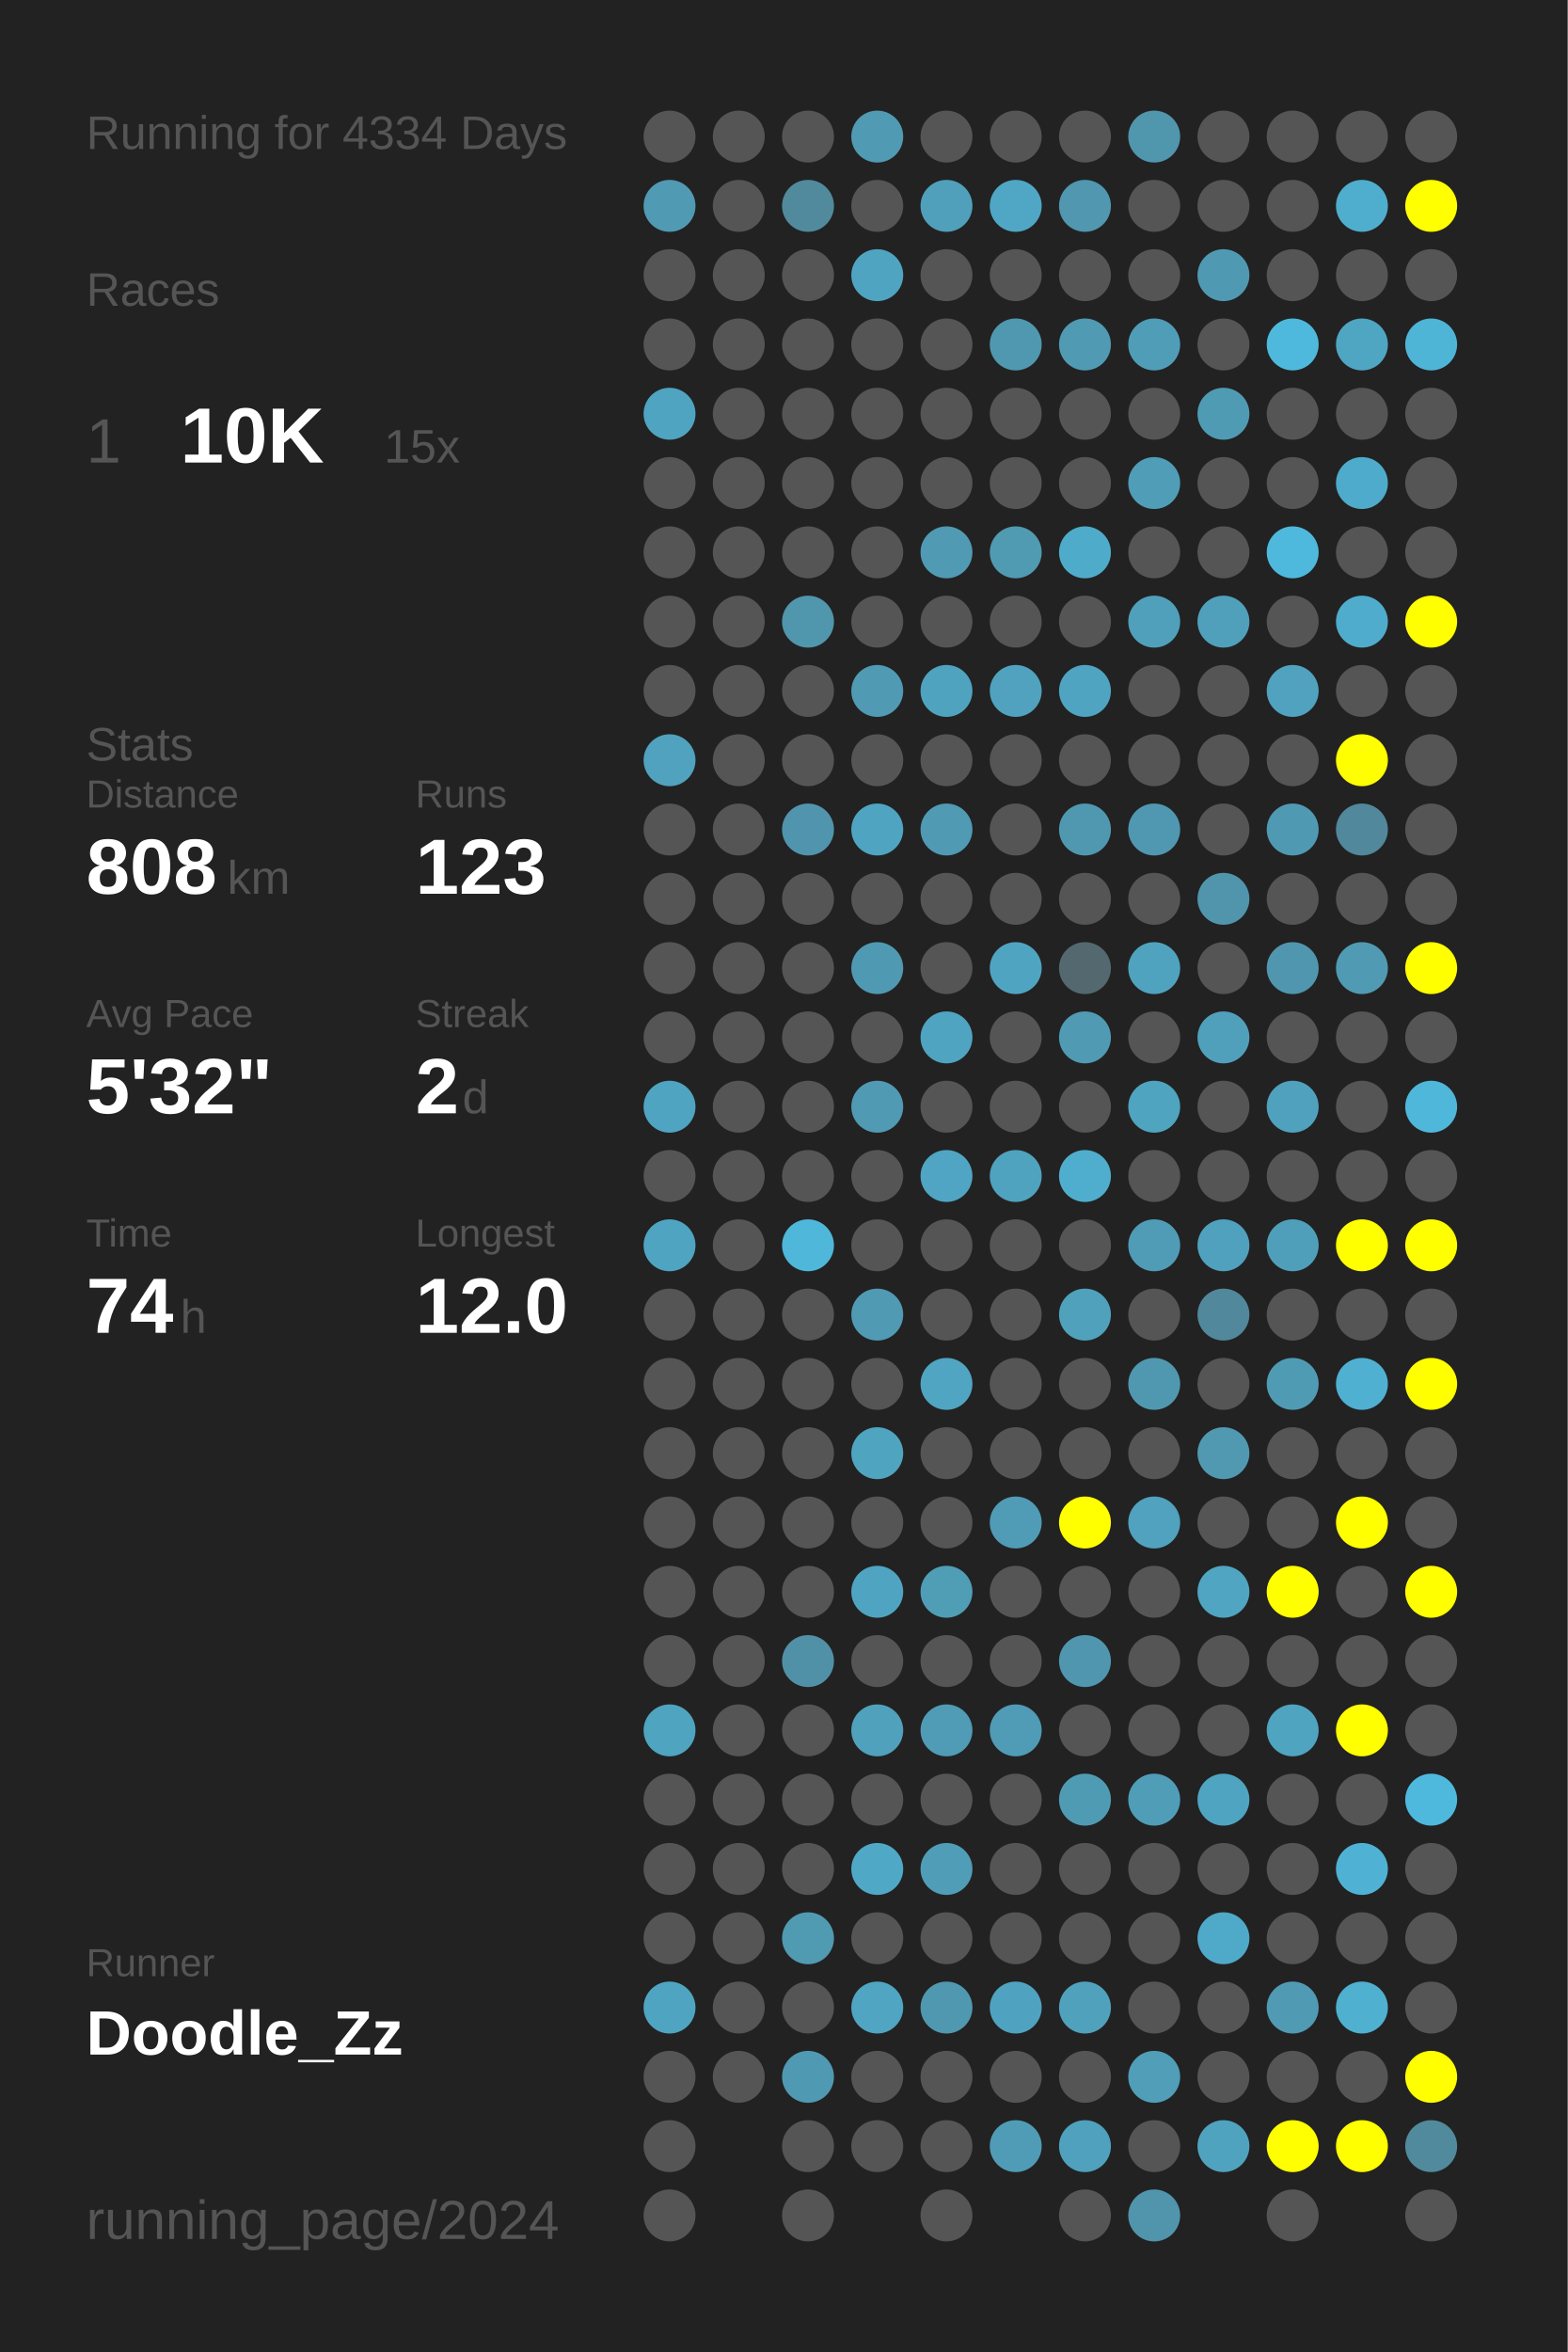
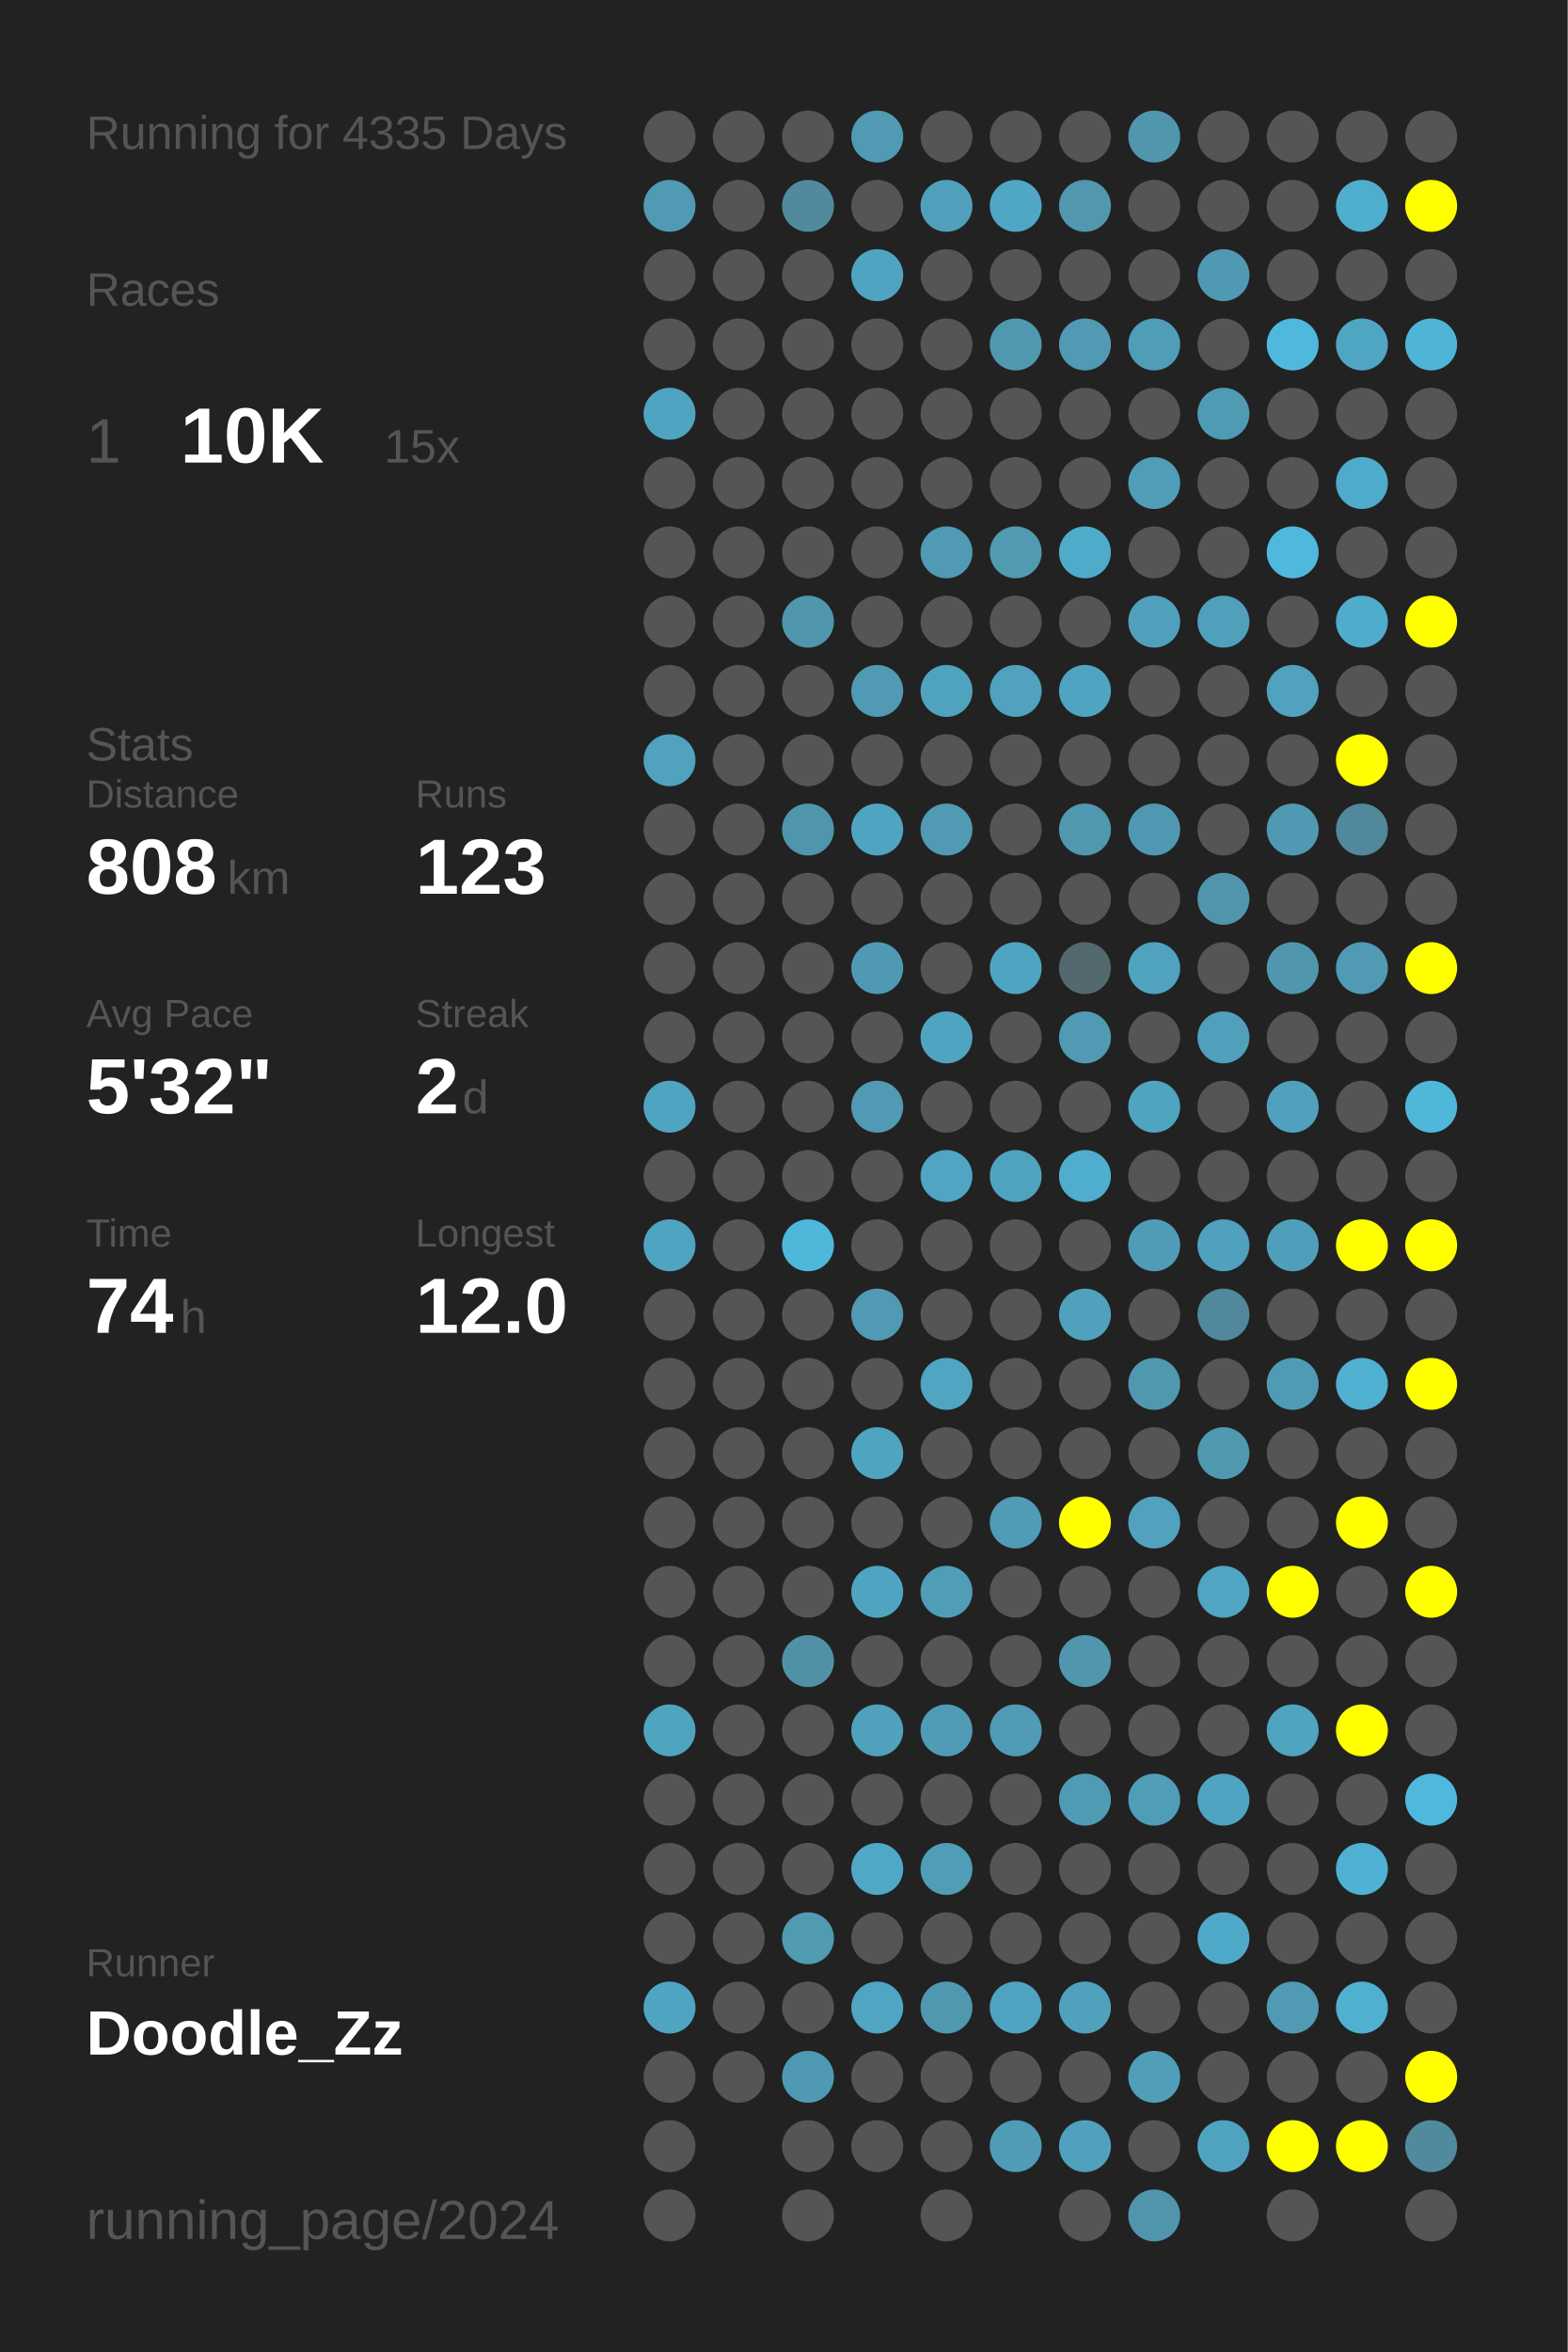
<svg xmlns="http://www.w3.org/2000/svg" baseProfile="full" height="300mm" version="1.1" viewBox="0,0,200,300" width="200mm">
  <defs />
  <rect fill="#222222" height="300" width="200" x="0" y="0" />
-   <text fill="#555555" style="font-size:6px; font-family:Arial;" x="11" y="19">Running for 4334 Days</text>
+   <text fill="#555555" style="font-size:6px; font-family:Arial;" x="11" y="19">Running for 4335 Days</text>
  <text fill="#555555" style="font-size:6px; font-family:Arial;" x="11" y="39">Races</text>
  <text fill="#555555" style="font-size:8px; font-family:Arial;" x="11" y="59">1</text>
  <text fill="#FFFFFF" style="font-size:10px; font-family:Arial; font-weight:bold;" x="23" y="59">10K</text>
  <text fill="#555555" style="font-size:6px; font-family:Arial;" x="49" y="59">15x</text>
  <text fill="#555555" style="font-size:6px; font-family:Arial;" x="11" y="97">Stats</text>
  <text fill="#555555" style="font-size:5px; font-family:Arial;" x="11" y="103">Distance</text>
  <text fill="#FFFFFF" style="font-size:10px; font-family:Arial; font-weight:bold;" x="11" y="114">808</text>
  <text fill="#555555" style="font-size:6px; font-family:Arial;" x="29" y="114">km</text>
  <text fill="#555555" style="font-size:5px; font-family:Arial;" x="53" y="103">Runs</text>
  <text fill="#FFFFFF" style="font-size:10px; font-family:Arial; font-weight:bold;" x="53" y="114">123</text>
  <text fill="#555555" style="font-size:5px; font-family:Arial;" x="11" y="131">Avg Pace</text>
  <text fill="#FFFFFF" style="font-size:10px; font-family:Arial; font-weight:bold;" x="11" y="142">5'32"</text>
  <text fill="#555555" style="font-size:5px; font-family:Arial;" x="53" y="131">Streak</text>
  <text fill="#FFFFFF" style="font-size:10px; font-family:Arial; font-weight:bold;" x="53" y="142">2</text>
  <text fill="#555555" style="font-size:6px; font-family:Arial;" x="59" y="142">d</text>
  <text fill="#555555" style="font-size:5px; font-family:Arial;" x="11" y="159">Time</text>
  <text fill="#FFFFFF" style="font-size:10px; font-family:Arial; font-weight:bold;" x="11" y="170">74</text>
  <text fill="#555555" style="font-size:6px; font-family:Arial;" x="23" y="170">h</text>
  <text fill="#555555" style="font-size:5px; font-family:Arial;" x="53" y="159">Longest</text>
  <text fill="#FFFFFF" style="font-size:10px; font-family:Arial; font-weight:bold;" x="53" y="170">12.0</text>
  <text fill="#555555" style="font-size:5px; font-family:Arial;" x="11" y="252.065">Runner</text>
  <text fill="#FFFFFF" style="font-size:8px; font-family:Arial; font-weight:bold;" x="11" y="262.065">Doodle_Zz</text>
  <text fill="#555555" style="font-size:7px; font-family:Arial;" x="11" y="285.581">running_page/2024</text>
  <circle cx="85.417" cy="17.419" fill="#555555" r="3.312" />
  <circle cx="85.417" cy="26.258" fill="#509ab3" r="3.312" />
  <circle cx="85.417" cy="35.097" fill="#555555" r="3.312" />
  <circle cx="85.417" cy="43.935" fill="#555555" r="3.312" />
  <circle cx="85.417" cy="52.774" fill="#4fa4c1" r="3.312" />
  <circle cx="85.417" cy="61.613" fill="#555555" r="3.312" />
  <circle cx="85.417" cy="70.452" fill="#555555" r="3.312" />
  <circle cx="85.417" cy="79.29" fill="#555555" r="3.312" />
  <circle cx="85.417" cy="88.129" fill="#555555" r="3.312" />
  <circle cx="85.417" cy="96.968" fill="#50a2be" r="3.312" />
  <circle cx="85.417" cy="105.806" fill="#555555" r="3.312" />
  <circle cx="85.417" cy="114.645" fill="#555555" r="3.312" />
  <circle cx="85.417" cy="123.484" fill="#555555" r="3.312" />
  <circle cx="85.417" cy="132.323" fill="#555555" r="3.312" />
  <circle cx="85.417" cy="141.161" fill="#4fa4c1" r="3.312" />
  <circle cx="85.417" cy="150" fill="#555555" r="3.312" />
  <circle cx="85.417" cy="158.839" fill="#4fa4c1" r="3.312" />
  <circle cx="85.417" cy="167.677" fill="#555555" r="3.312" />
  <circle cx="85.417" cy="176.516" fill="#555555" r="3.312" />
  <circle cx="85.417" cy="185.355" fill="#555555" r="3.312" />
  <circle cx="85.417" cy="194.194" fill="#555555" r="3.312" />
  <circle cx="85.417" cy="203.032" fill="#555555" r="3.312" />
  <circle cx="85.417" cy="211.871" fill="#555555" r="3.312" />
  <circle cx="85.417" cy="220.71" fill="#4fa4c0" r="3.312" />
  <circle cx="85.417" cy="229.548" fill="#555555" r="3.312" />
  <circle cx="85.417" cy="238.387" fill="#555555" r="3.312" />
  <circle cx="85.417" cy="247.226" fill="#555555" r="3.312" />
  <circle cx="85.417" cy="256.065" fill="#4fa5c1" r="3.312" />
  <circle cx="85.417" cy="264.903" fill="#555555" r="3.312" />
  <circle cx="85.417" cy="273.742" fill="#555555" r="3.312" />
  <circle cx="85.417" cy="282.581" fill="#555555" r="3.312" />
  <circle cx="94.25" cy="17.419" fill="#555555" r="3.312" />
  <circle cx="94.25" cy="26.258" fill="#555555" r="3.312" />
  <circle cx="94.25" cy="35.097" fill="#555555" r="3.312" />
  <circle cx="94.25" cy="43.935" fill="#555555" r="3.312" />
  <circle cx="94.25" cy="52.774" fill="#555555" r="3.312" />
  <circle cx="94.25" cy="61.613" fill="#555555" r="3.312" />
  <circle cx="94.25" cy="70.452" fill="#555555" r="3.312" />
  <circle cx="94.25" cy="79.29" fill="#555555" r="3.312" />
  <circle cx="94.25" cy="88.129" fill="#555555" r="3.312" />
  <circle cx="94.25" cy="96.968" fill="#555555" r="3.312" />
  <circle cx="94.25" cy="105.806" fill="#555555" r="3.312" />
  <circle cx="94.25" cy="114.645" fill="#555555" r="3.312" />
  <circle cx="94.25" cy="123.484" fill="#555555" r="3.312" />
  <circle cx="94.25" cy="132.323" fill="#555555" r="3.312" />
  <circle cx="94.25" cy="141.161" fill="#555555" r="3.312" />
  <circle cx="94.25" cy="150" fill="#555555" r="3.312" />
  <circle cx="94.25" cy="158.839" fill="#555555" r="3.312" />
  <circle cx="94.25" cy="167.677" fill="#555555" r="3.312" />
  <circle cx="94.25" cy="176.516" fill="#555555" r="3.312" />
  <circle cx="94.25" cy="185.355" fill="#555555" r="3.312" />
  <circle cx="94.25" cy="194.194" fill="#555555" r="3.312" />
  <circle cx="94.25" cy="203.032" fill="#555555" r="3.312" />
  <circle cx="94.25" cy="211.871" fill="#555555" r="3.312" />
  <circle cx="94.25" cy="220.71" fill="#555555" r="3.312" />
  <circle cx="94.25" cy="229.548" fill="#555555" r="3.312" />
  <circle cx="94.25" cy="238.387" fill="#555555" r="3.312" />
  <circle cx="94.25" cy="247.226" fill="#555555" r="3.312" />
  <circle cx="94.25" cy="256.065" fill="#555555" r="3.312" />
  <circle cx="94.25" cy="264.903" fill="#555555" r="3.312" />
  <circle cx="103.083" cy="17.419" fill="#555555" r="3.312" />
  <circle cx="103.083" cy="26.258" fill="#518a9d" r="3.312" />
  <circle cx="103.083" cy="35.097" fill="#555555" r="3.312" />
  <circle cx="103.083" cy="43.935" fill="#555555" r="3.312" />
  <circle cx="103.083" cy="52.774" fill="#555555" r="3.312" />
  <circle cx="103.083" cy="61.613" fill="#555555" r="3.312" />
  <circle cx="103.083" cy="70.452" fill="#555555" r="3.312" />
  <circle cx="103.083" cy="79.29" fill="#5096ad" r="3.312" />
  <circle cx="103.083" cy="88.129" fill="#555555" r="3.312" />
  <circle cx="103.083" cy="96.968" fill="#555555" r="3.312" />
  <circle cx="103.083" cy="105.806" fill="#5095ad" r="3.312" />
  <circle cx="103.083" cy="114.645" fill="#555555" r="3.312" />
  <circle cx="103.083" cy="123.484" fill="#555555" r="3.312" />
  <circle cx="103.083" cy="132.323" fill="#555555" r="3.312" />
  <circle cx="103.083" cy="141.161" fill="#555555" r="3.312" />
  <circle cx="103.083" cy="150" fill="#555555" r="3.312" />
  <circle cx="103.083" cy="158.839" fill="#4eb7da" r="3.312" />
  <circle cx="103.083" cy="167.677" fill="#555555" r="3.312" />
  <circle cx="103.083" cy="176.516" fill="#555555" r="3.312" />
  <circle cx="103.083" cy="185.355" fill="#555555" r="3.312" />
  <circle cx="103.083" cy="194.194" fill="#555555" r="3.312" />
  <circle cx="103.083" cy="203.032" fill="#555555" r="3.312" />
  <circle cx="103.083" cy="211.871" fill="#5191a7" r="3.312" />
  <circle cx="103.083" cy="220.71" fill="#555555" r="3.312" />
  <circle cx="103.083" cy="229.548" fill="#555555" r="3.312" />
  <circle cx="103.083" cy="238.387" fill="#555555" r="3.312" />
  <circle cx="103.083" cy="247.226" fill="#509ab2" r="3.312" />
  <circle cx="103.083" cy="256.065" fill="#555555" r="3.312" />
  <circle cx="103.083" cy="264.903" fill="#5099b2" r="3.312" />
  <circle cx="103.083" cy="273.742" fill="#555555" r="3.312" />
  <circle cx="103.083" cy="282.581" fill="#555555" r="3.312" />
  <circle cx="111.917" cy="17.419" fill="#509ab3" r="3.312" />
  <circle cx="111.917" cy="26.258" fill="#555555" r="3.312" />
  <circle cx="111.917" cy="35.097" fill="#4fa4c1" r="3.312" />
  <circle cx="111.917" cy="43.935" fill="#555555" r="3.312" />
  <circle cx="111.917" cy="52.774" fill="#555555" r="3.312" />
  <circle cx="111.917" cy="61.613" fill="#555555" r="3.312" />
  <circle cx="111.917" cy="70.452" fill="#555555" r="3.312" />
  <circle cx="111.917" cy="79.29" fill="#555555" r="3.312" />
  <circle cx="111.917" cy="88.129" fill="#509ab3" r="3.312" />
  <circle cx="111.917" cy="96.968" fill="#555555" r="3.312" />
  <circle cx="111.917" cy="105.806" fill="#4fa4c1" r="3.312" />
  <circle cx="111.917" cy="114.645" fill="#555555" r="3.312" />
  <circle cx="111.917" cy="123.484" fill="#5099b2" r="3.312" />
  <circle cx="111.917" cy="132.323" fill="#555555" r="3.312" />
  <circle cx="111.917" cy="141.161" fill="#509ab3" r="3.312" />
  <circle cx="111.917" cy="150" fill="#555555" r="3.312" />
  <circle cx="111.917" cy="158.839" fill="#555555" r="3.312" />
  <circle cx="111.917" cy="167.677" fill="#509ab4" r="3.312" />
  <circle cx="111.917" cy="176.516" fill="#555555" r="3.312" />
  <circle cx="111.917" cy="185.355" fill="#4fa4c0" r="3.312" />
  <circle cx="111.917" cy="194.194" fill="#555555" r="3.312" />
  <circle cx="111.917" cy="203.032" fill="#4fa4c1" r="3.312" />
  <circle cx="111.917" cy="211.871" fill="#555555" r="3.312" />
  <circle cx="111.917" cy="220.71" fill="#50a1bc" r="3.312" />
  <circle cx="111.917" cy="229.548" fill="#555555" r="3.312" />
  <circle cx="111.917" cy="238.387" fill="#4fa8c6" r="3.312" />
  <circle cx="111.917" cy="247.226" fill="#555555" r="3.312" />
  <circle cx="111.917" cy="256.065" fill="#4fa5c2" r="3.312" />
  <circle cx="111.917" cy="264.903" fill="#555555" r="3.312" />
  <circle cx="111.917" cy="273.742" fill="#555555" r="3.312" />
  <circle cx="120.75" cy="17.419" fill="#555555" r="3.312" />
  <circle cx="120.75" cy="26.258" fill="#50a0bb" r="3.312" />
  <circle cx="120.75" cy="35.097" fill="#555555" r="3.312" />
  <circle cx="120.75" cy="43.935" fill="#555555" r="3.312" />
  <circle cx="120.75" cy="52.774" fill="#555555" r="3.312" />
  <circle cx="120.75" cy="61.613" fill="#555555" r="3.312" />
  <circle cx="120.75" cy="70.452" fill="#509ab3" r="3.312" />
  <circle cx="120.75" cy="79.29" fill="#555555" r="3.312" />
  <circle cx="120.75" cy="88.129" fill="#4fa3bf" r="3.312" />
  <circle cx="120.75" cy="96.968" fill="#555555" r="3.312" />
  <circle cx="120.75" cy="105.806" fill="#509ab3" r="3.312" />
  <circle cx="120.75" cy="114.645" fill="#555555" r="3.312" />
  <circle cx="120.75" cy="123.484" fill="#555555" r="3.312" />
  <circle cx="120.75" cy="132.323" fill="#4fa4c1" r="3.312" />
  <circle cx="120.75" cy="141.161" fill="#555555" r="3.312" />
  <circle cx="120.75" cy="150" fill="#4fa5c3" r="3.312" />
  <circle cx="120.75" cy="158.839" fill="#555555" r="3.312" />
  <circle cx="120.75" cy="167.677" fill="#555555" r="3.312" />
  <circle cx="120.75" cy="176.516" fill="#4fa5c2" r="3.312" />
  <circle cx="120.75" cy="185.355" fill="#555555" r="3.312" />
  <circle cx="120.75" cy="194.194" fill="#555555" r="3.312" />
  <circle cx="120.75" cy="203.032" fill="#509db6" r="3.312" />
  <circle cx="120.75" cy="211.871" fill="#555555" r="3.312" />
  <circle cx="120.75" cy="220.71" fill="#509bb5" r="3.312" />
  <circle cx="120.75" cy="229.548" fill="#555555" r="3.312" />
  <circle cx="120.75" cy="238.387" fill="#509db7" r="3.312" />
  <circle cx="120.75" cy="247.226" fill="#555555" r="3.312" />
  <circle cx="120.75" cy="256.065" fill="#5098b0" r="3.312" />
  <circle cx="120.75" cy="264.903" fill="#555555" r="3.312" />
  <circle cx="120.75" cy="273.742" fill="#555555" r="3.312" />
  <circle cx="120.75" cy="282.581" fill="#555555" r="3.312" />
  <circle cx="129.583" cy="17.419" fill="#555555" r="3.312" />
  <circle cx="129.583" cy="26.258" fill="#4fa7c5" r="3.312" />
  <circle cx="129.583" cy="35.097" fill="#555555" r="3.312" />
  <circle cx="129.583" cy="43.935" fill="#5098b0" r="3.312" />
  <circle cx="129.583" cy="52.774" fill="#555555" r="3.312" />
  <circle cx="129.583" cy="61.613" fill="#555555" r="3.312" />
  <circle cx="129.583" cy="70.452" fill="#509ab2" r="3.312" />
  <circle cx="129.583" cy="79.29" fill="#555555" r="3.312" />
  <circle cx="129.583" cy="88.129" fill="#50a2be" r="3.312" />
  <circle cx="129.583" cy="96.968" fill="#555555" r="3.312" />
  <circle cx="129.583" cy="105.806" fill="#555555" r="3.312" />
  <circle cx="129.583" cy="114.645" fill="#555555" r="3.312" />
  <circle cx="129.583" cy="123.484" fill="#4fa5c1" r="3.312" />
  <circle cx="129.583" cy="132.323" fill="#555555" r="3.312" />
  <circle cx="129.583" cy="141.161" fill="#555555" r="3.312" />
  <circle cx="129.583" cy="150" fill="#4fa3bf" r="3.312" />
  <circle cx="129.583" cy="158.839" fill="#555555" r="3.312" />
  <circle cx="129.583" cy="167.677" fill="#555555" r="3.312" />
  <circle cx="129.583" cy="176.516" fill="#555555" r="3.312" />
  <circle cx="129.583" cy="185.355" fill="#555555" r="3.312" />
  <circle cx="129.583" cy="194.194" fill="#509bb5" r="3.312" />
  <circle cx="129.583" cy="203.032" fill="#555555" r="3.312" />
  <circle cx="129.583" cy="211.871" fill="#555555" r="3.312" />
  <circle cx="129.583" cy="220.71" fill="#509bb5" r="3.312" />
  <circle cx="129.583" cy="229.548" fill="#555555" r="3.312" />
  <circle cx="129.583" cy="238.387" fill="#555555" r="3.312" />
  <circle cx="129.583" cy="247.226" fill="#555555" r="3.312" />
  <circle cx="129.583" cy="256.065" fill="#4fa3c0" r="3.312" />
  <circle cx="129.583" cy="264.903" fill="#555555" r="3.312" />
  <circle cx="129.583" cy="273.742" fill="#509cb6" r="3.312" />
  <circle cx="138.417" cy="17.419" fill="#555555" r="3.312" />
  <circle cx="138.417" cy="26.258" fill="#5097af" r="3.312" />
  <circle cx="138.417" cy="35.097" fill="#555555" r="3.312" />
  <circle cx="138.417" cy="43.935" fill="#509ab3" r="3.312" />
  <circle cx="138.417" cy="52.774" fill="#555555" r="3.312" />
  <circle cx="138.417" cy="61.613" fill="#555555" r="3.312" />
  <circle cx="138.417" cy="70.452" fill="#4fabca" r="3.312" />
  <circle cx="138.417" cy="79.29" fill="#555555" r="3.312" />
  <circle cx="138.417" cy="88.129" fill="#4fa4c1" r="3.312" />
  <circle cx="138.417" cy="96.968" fill="#555555" r="3.312" />
  <circle cx="138.417" cy="105.806" fill="#5098b0" r="3.312" />
  <circle cx="138.417" cy="114.645" fill="#555555" r="3.312" />
  <circle cx="138.417" cy="123.484" fill="#53686f" r="3.312" />
  <circle cx="138.417" cy="132.323" fill="#509ab3" r="3.312" />
  <circle cx="138.417" cy="141.161" fill="#555555" r="3.312" />
  <circle cx="138.417" cy="150" fill="#4faece" r="3.312" />
  <circle cx="138.417" cy="158.839" fill="#555555" r="3.312" />
  <circle cx="138.417" cy="167.677" fill="#50a1bc" r="3.312" />
  <circle cx="138.417" cy="176.516" fill="#555555" r="3.312" />
  <circle cx="138.417" cy="185.355" fill="#555555" r="3.312" />
  <circle cx="138.417" cy="194.194" fill="#FFFF00" r="3.312" />
  <circle cx="138.417" cy="203.032" fill="#555555" r="3.312" />
  <circle cx="138.417" cy="211.871" fill="#5096ae" r="3.312" />
  <circle cx="138.417" cy="220.71" fill="#555555" r="3.312" />
  <circle cx="138.417" cy="229.548" fill="#509bb4" r="3.312" />
  <circle cx="138.417" cy="238.387" fill="#555555" r="3.312" />
  <circle cx="138.417" cy="247.226" fill="#555555" r="3.312" />
  <circle cx="138.417" cy="256.065" fill="#50a1bc" r="3.312" />
  <circle cx="138.417" cy="264.903" fill="#555555" r="3.312" />
  <circle cx="138.417" cy="273.742" fill="#50a1bd" r="3.312" />
  <circle cx="138.417" cy="282.581" fill="#555555" r="3.312" />
  <circle cx="147.25" cy="17.419" fill="#5096ad" r="3.312" />
  <circle cx="147.25" cy="26.258" fill="#555555" r="3.312" />
  <circle cx="147.25" cy="35.097" fill="#555555" r="3.312" />
  <circle cx="147.25" cy="43.935" fill="#509db7" r="3.312" />
  <circle cx="147.25" cy="52.774" fill="#555555" r="3.312" />
  <circle cx="147.25" cy="61.613" fill="#509db7" r="3.312" />
  <circle cx="147.25" cy="70.452" fill="#555555" r="3.312" />
  <circle cx="147.25" cy="79.29" fill="#50a0bb" r="3.312" />
  <circle cx="147.25" cy="88.129" fill="#555555" r="3.312" />
  <circle cx="147.25" cy="96.968" fill="#555555" r="3.312" />
  <circle cx="147.25" cy="105.806" fill="#5098b1" r="3.312" />
  <circle cx="147.25" cy="114.645" fill="#555555" r="3.312" />
  <circle cx="147.25" cy="123.484" fill="#4fa3bf" r="3.312" />
  <circle cx="147.25" cy="132.323" fill="#555555" r="3.312" />
  <circle cx="147.25" cy="141.161" fill="#4fa4c0" r="3.312" />
  <circle cx="147.25" cy="150" fill="#555555" r="3.312" />
  <circle cx="147.25" cy="158.839" fill="#509cb6" r="3.312" />
  <circle cx="147.25" cy="167.677" fill="#555555" r="3.312" />
  <circle cx="147.25" cy="176.516" fill="#5098b0" r="3.312" />
  <circle cx="147.25" cy="185.355" fill="#555555" r="3.312" />
  <circle cx="147.25" cy="194.194" fill="#50a2be" r="3.312" />
  <circle cx="147.25" cy="203.032" fill="#555555" r="3.312" />
  <circle cx="147.25" cy="211.871" fill="#555555" r="3.312" />
  <circle cx="147.25" cy="220.71" fill="#555555" r="3.312" />
  <circle cx="147.25" cy="229.548" fill="#509db7" r="3.312" />
  <circle cx="147.25" cy="238.387" fill="#555555" r="3.312" />
  <circle cx="147.25" cy="247.226" fill="#555555" r="3.312" />
  <circle cx="147.25" cy="256.065" fill="#555555" r="3.312" />
  <circle cx="147.25" cy="264.903" fill="#509eb8" r="3.312" />
  <circle cx="147.25" cy="273.742" fill="#555555" r="3.312" />
  <circle cx="147.25" cy="282.581" fill="#5095ac" r="3.312" />
  <circle cx="156.083" cy="17.419" fill="#555555" r="3.312" />
  <circle cx="156.083" cy="26.258" fill="#555555" r="3.312" />
  <circle cx="156.083" cy="35.097" fill="#5099b2" r="3.312" />
  <circle cx="156.083" cy="43.935" fill="#555555" r="3.312" />
  <circle cx="156.083" cy="52.774" fill="#509bb4" r="3.312" />
  <circle cx="156.083" cy="61.613" fill="#555555" r="3.312" />
  <circle cx="156.083" cy="70.452" fill="#555555" r="3.312" />
  <circle cx="156.083" cy="79.29" fill="#50a0bc" r="3.312" />
  <circle cx="156.083" cy="88.129" fill="#555555" r="3.312" />
  <circle cx="156.083" cy="96.968" fill="#555555" r="3.312" />
  <circle cx="156.083" cy="105.806" fill="#555555" r="3.312" />
  <circle cx="156.083" cy="114.645" fill="#5095ac" r="3.312" />
  <circle cx="156.083" cy="123.484" fill="#555555" r="3.312" />
  <circle cx="156.083" cy="132.323" fill="#50a0bc" r="3.312" />
  <circle cx="156.083" cy="141.161" fill="#555555" r="3.312" />
  <circle cx="156.083" cy="150" fill="#555555" r="3.312" />
  <circle cx="156.083" cy="158.839" fill="#50a1bd" r="3.312" />
  <circle cx="156.083" cy="167.677" fill="#51889b" r="3.312" />
  <circle cx="156.083" cy="176.516" fill="#555555" r="3.312" />
  <circle cx="156.083" cy="185.355" fill="#5099b1" r="3.312" />
  <circle cx="156.083" cy="194.194" fill="#555555" r="3.312" />
  <circle cx="156.083" cy="203.032" fill="#4fa5c2" r="3.312" />
  <circle cx="156.083" cy="211.871" fill="#555555" r="3.312" />
  <circle cx="156.083" cy="220.71" fill="#555555" r="3.312" />
  <circle cx="156.083" cy="229.548" fill="#4fa4c1" r="3.312" />
  <circle cx="156.083" cy="238.387" fill="#555555" r="3.312" />
  <circle cx="156.083" cy="247.226" fill="#4fa9c8" r="3.312" />
  <circle cx="156.083" cy="256.065" fill="#555555" r="3.312" />
  <circle cx="156.083" cy="264.903" fill="#555555" r="3.312" />
  <circle cx="156.083" cy="273.742" fill="#4fa3bf" r="3.312" />
  <circle cx="164.917" cy="17.419" fill="#555555" r="3.312" />
  <circle cx="164.917" cy="26.258" fill="#555555" r="3.312" />
  <circle cx="164.917" cy="35.097" fill="#555555" r="3.312" />
  <circle cx="164.917" cy="43.935" fill="#4eb9dd" r="3.312" />
  <circle cx="164.917" cy="52.774" fill="#555555" r="3.312" />
  <circle cx="164.917" cy="61.613" fill="#555555" r="3.312" />
  <circle cx="164.917" cy="70.452" fill="#4eb9dd" r="3.312" />
  <circle cx="164.917" cy="79.29" fill="#555555" r="3.312" />
  <circle cx="164.917" cy="88.129" fill="#50a2be" r="3.312" />
  <circle cx="164.917" cy="96.968" fill="#555555" r="3.312" />
  <circle cx="164.917" cy="105.806" fill="#5099b2" r="3.312" />
  <circle cx="164.917" cy="114.645" fill="#555555" r="3.312" />
  <circle cx="164.917" cy="123.484" fill="#5096ae" r="3.312" />
  <circle cx="164.917" cy="132.323" fill="#555555" r="3.312" />
  <circle cx="164.917" cy="141.161" fill="#50a1bd" r="3.312" />
  <circle cx="164.917" cy="150" fill="#555555" r="3.312" />
  <circle cx="164.917" cy="158.839" fill="#509fba" r="3.312" />
  <circle cx="164.917" cy="167.677" fill="#555555" r="3.312" />
  <circle cx="164.917" cy="176.516" fill="#509bb4" r="3.312" />
  <circle cx="164.917" cy="185.355" fill="#555555" r="3.312" />
  <circle cx="164.917" cy="194.194" fill="#555555" r="3.312" />
  <circle cx="164.917" cy="203.032" fill="#FFFF00" r="3.312" />
  <circle cx="164.917" cy="211.871" fill="#555555" r="3.312" />
  <circle cx="164.917" cy="220.71" fill="#4fa4c0" r="3.312" />
  <circle cx="164.917" cy="229.548" fill="#555555" r="3.312" />
  <circle cx="164.917" cy="238.387" fill="#555555" r="3.312" />
  <circle cx="164.917" cy="247.226" fill="#555555" r="3.312" />
  <circle cx="164.917" cy="256.065" fill="#509ab4" r="3.312" />
  <circle cx="164.917" cy="264.903" fill="#555555" r="3.312" />
  <circle cx="164.917" cy="273.742" fill="#FFFF00" r="3.312" />
  <circle cx="164.917" cy="282.581" fill="#555555" r="3.312" />
  <circle cx="173.75" cy="17.419" fill="#555555" r="3.312" />
  <circle cx="173.75" cy="26.258" fill="#4faece" r="3.312" />
  <circle cx="173.75" cy="35.097" fill="#555555" r="3.312" />
  <circle cx="173.75" cy="43.935" fill="#4fa6c3" r="3.312" />
  <circle cx="173.75" cy="52.774" fill="#555555" r="3.312" />
  <circle cx="173.75" cy="61.613" fill="#4fabcb" r="3.312" />
  <circle cx="173.75" cy="70.452" fill="#555555" r="3.312" />
  <circle cx="173.75" cy="79.29" fill="#4faccc" r="3.312" />
  <circle cx="173.75" cy="88.129" fill="#555555" r="3.312" />
  <circle cx="173.75" cy="96.968" fill="#FFFF00" r="3.312" />
  <circle cx="173.75" cy="105.806" fill="#51889b" r="3.312" />
  <circle cx="173.75" cy="114.645" fill="#555555" r="3.312" />
  <circle cx="173.75" cy="123.484" fill="#509ab3" r="3.312" />
  <circle cx="173.75" cy="132.323" fill="#555555" r="3.312" />
  <circle cx="173.75" cy="141.161" fill="#555555" r="3.312" />
  <circle cx="173.75" cy="150" fill="#555555" r="3.312" />
  <circle cx="173.75" cy="158.839" fill="#FFFF00" r="3.312" />
  <circle cx="173.75" cy="167.677" fill="#555555" r="3.312" />
  <circle cx="173.75" cy="176.516" fill="#4fb0d1" r="3.312" />
  <circle cx="173.75" cy="185.355" fill="#555555" r="3.312" />
  <circle cx="173.75" cy="194.194" fill="#FFFF00" r="3.312" />
  <circle cx="173.75" cy="203.032" fill="#555555" r="3.312" />
  <circle cx="173.75" cy="211.871" fill="#555555" r="3.312" />
  <circle cx="173.75" cy="220.71" fill="#FFFF00" r="3.312" />
  <circle cx="173.75" cy="229.548" fill="#555555" r="3.312" />
  <circle cx="173.75" cy="238.387" fill="#4fb2d4" r="3.312" />
  <circle cx="173.75" cy="247.226" fill="#555555" r="3.312" />
  <circle cx="173.75" cy="256.065" fill="#4fb0d0" r="3.312" />
  <circle cx="173.75" cy="264.903" fill="#555555" r="3.312" />
  <circle cx="173.75" cy="273.742" fill="#FFFF00" r="3.312" />
  <circle cx="182.583" cy="17.419" fill="#555555" r="3.312" />
  <circle cx="182.583" cy="26.258" fill="#FFFF00" r="3.312" />
  <circle cx="182.583" cy="35.097" fill="#555555" r="3.312" />
  <circle cx="182.583" cy="43.935" fill="#4eb5d7" r="3.312" />
  <circle cx="182.583" cy="52.774" fill="#555555" r="3.312" />
  <circle cx="182.583" cy="61.613" fill="#555555" r="3.312" />
  <circle cx="182.583" cy="70.452" fill="#555555" r="3.312" />
  <circle cx="182.583" cy="79.29" fill="#FFFF00" r="3.312" />
  <circle cx="182.583" cy="88.129" fill="#555555" r="3.312" />
  <circle cx="182.583" cy="96.968" fill="#555555" r="3.312" />
  <circle cx="182.583" cy="105.806" fill="#555555" r="3.312" />
  <circle cx="182.583" cy="114.645" fill="#555555" r="3.312" />
  <circle cx="182.583" cy="123.484" fill="#FFFF00" r="3.312" />
  <circle cx="182.583" cy="132.323" fill="#555555" r="3.312" />
  <circle cx="182.583" cy="141.161" fill="#4eb7da" r="3.312" />
  <circle cx="182.583" cy="150" fill="#555555" r="3.312" />
  <circle cx="182.583" cy="158.839" fill="#FFFF00" r="3.312" />
  <circle cx="182.583" cy="167.677" fill="#555555" r="3.312" />
  <circle cx="182.583" cy="176.516" fill="#FFFF00" r="3.312" />
  <circle cx="182.583" cy="185.355" fill="#555555" r="3.312" />
  <circle cx="182.583" cy="194.194" fill="#555555" r="3.312" />
  <circle cx="182.583" cy="203.032" fill="#FFFF00" r="3.312" />
  <circle cx="182.583" cy="211.871" fill="#555555" r="3.312" />
  <circle cx="182.583" cy="220.71" fill="#555555" r="3.312" />
  <circle cx="182.583" cy="229.548" fill="#4eb9dd" r="3.312" />
  <circle cx="182.583" cy="238.387" fill="#555555" r="3.312" />
  <circle cx="182.583" cy="247.226" fill="#555555" r="3.312" />
  <circle cx="182.583" cy="256.065" fill="#555555" r="3.312" />
  <circle cx="182.583" cy="264.903" fill="#FFFF00" r="3.312" />
  <circle cx="182.583" cy="273.742" fill="#518a9d" r="3.312" />
  <circle cx="182.583" cy="282.581" fill="#555555" r="3.312" />
</svg>
